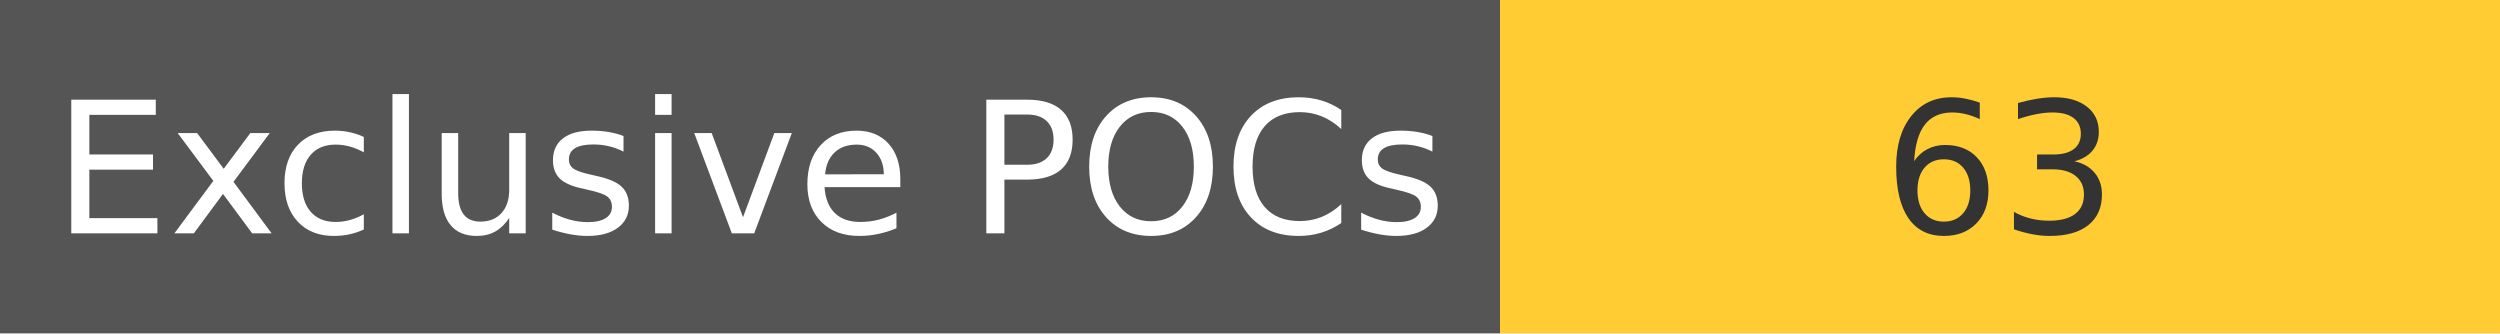
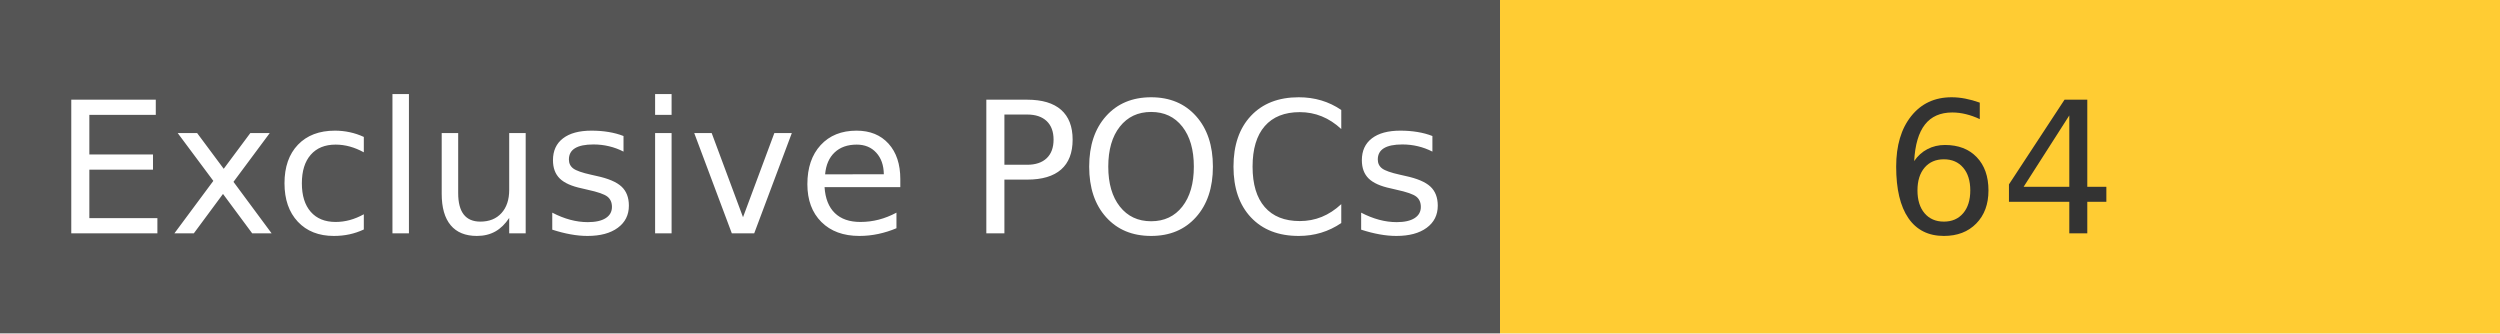
<svg xmlns="http://www.w3.org/2000/svg" width="150" height="20" role="img">
  <linearGradient id="s" x2="0" y2="100%">
    <stop offset="0" stop-color="#bbb" stop-opacity=".1" />
    <stop offset="1" stop-opacity=".1" />
  </linearGradient>
  <g>
    <rect width="90" height="20" fill="#555" />
    <rect x="90" width="267" height="20" fill="#ffcc33" />
  </g>
  <g fill="#fff" text-anchor="middle" font-family="Verdana,Geneva,DejaVu Sans,sans-serif" text-rendering="geometricPrecision" font-size="110">
    <text x="450" y="140" transform="scale(.1)" fill="#fff">
            Exclusive POCs
        </text>
    <text x="1200" y="140" transform="scale(.1)" fill="#333">
-             63
+             64
        </text>
  </g>
</svg>
